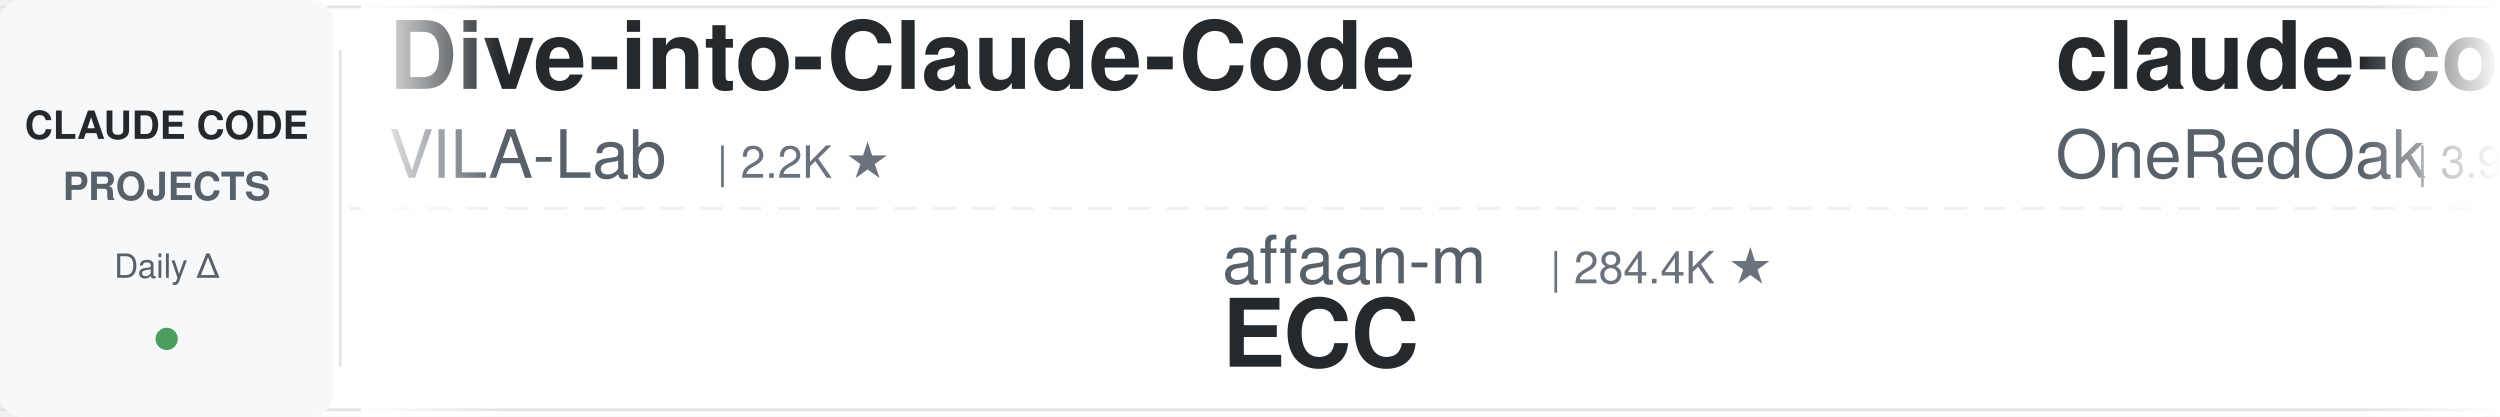
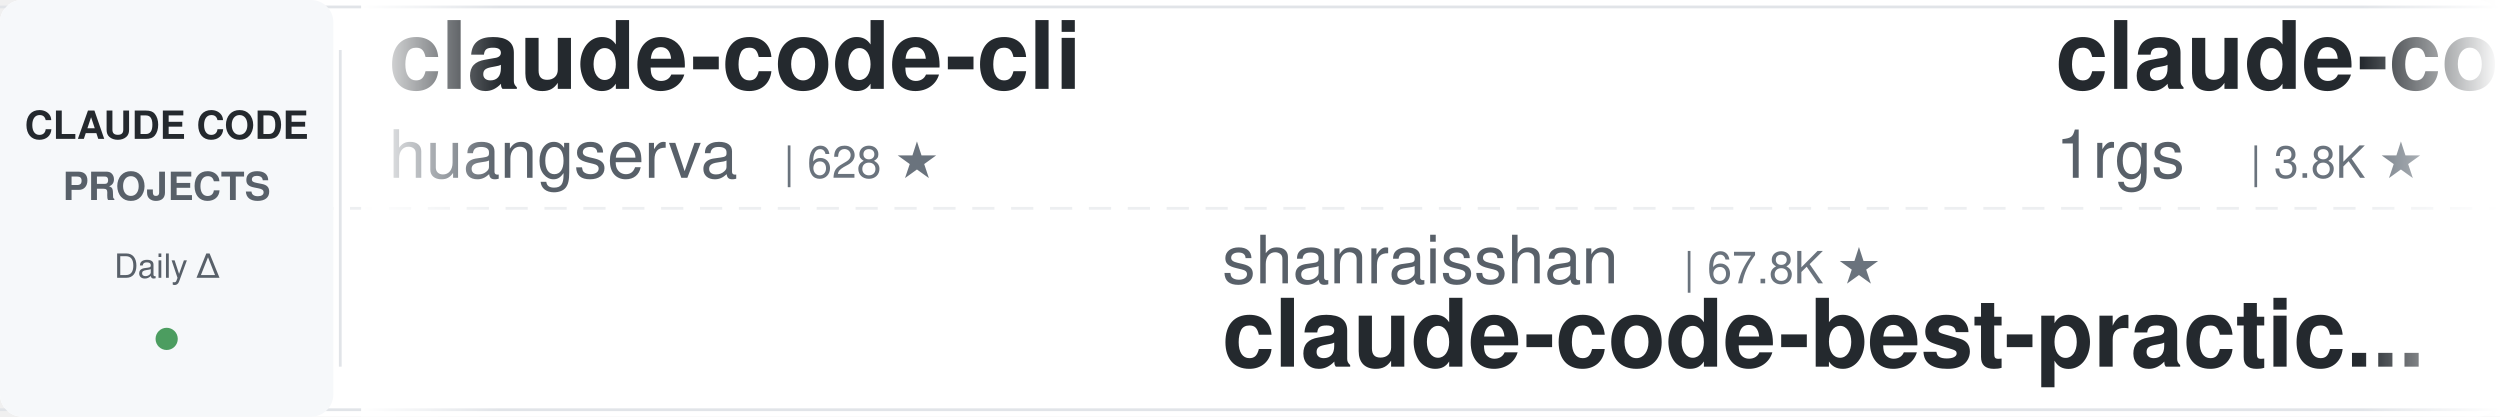
<svg xmlns="http://www.w3.org/2000/svg" width="900" height="150">
  <defs>
    <linearGradient id="leftFade" x1="0%" y1="0%" x2="100%" y2="0%">
      <stop offset="0%" style="stop-color:#ffffff;stop-opacity:1" />
      <stop offset="100%" style="stop-color:#ffffff;stop-opacity:0" />
    </linearGradient>
    <linearGradient id="rightFade" x1="0%" y1="0%" x2="100%" y2="0%">
      <stop offset="0%" style="stop-color:#ffffff;stop-opacity:0" />
      <stop offset="100%" style="stop-color:#ffffff;stop-opacity:1" />
    </linearGradient>
  </defs>
  <rect width="900" height="150" fill="#ffffff" rx="8" />
  <rect x="0" y="2" width="900" height="1" fill="#e1e4e8" />
  <rect x="0" y="147" width="900" height="1" fill="#e1e4e8" />
  <line x1="0" y1="75" x2="900" y2="75" stroke="#e1e4e8" stroke-width="1" stroke-dasharray="8 6" opacity="0.6" />
  <rect x="0" y="0" width="120" height="150" fill="#f6f8fa" rx="8" />
  <text x="60" y="50" font-family="-apple-system, BlinkMacSystemFont, 'Segoe UI', Helvetica, Arial, sans-serif" font-size="14" font-weight="600" fill="#24292e" text-anchor="middle">CLAUDE CODE</text>
  <text x="60" y="72" font-family="-apple-system, BlinkMacSystemFont, 'Segoe UI', Helvetica, Arial, sans-serif" font-size="14" font-weight="600" fill="#586069" text-anchor="middle">PROJECTS</text>
  <text x="60" y="100" font-family="-apple-system, BlinkMacSystemFont, 'Segoe UI', Helvetica, Arial, sans-serif" font-size="12" font-weight="500" fill="#586069" text-anchor="middle">Daily Δ</text>
  <circle cx="60" cy="122" r="4" fill="#22863a" opacity="0.8" />
  <rect x="122" y="18" width="1" height="114" fill="#e1e4e8" />
  <clipPath id="tickerClip">
    <rect x="130" y="0" width="770" height="150" />
  </clipPath>
  <g clip-path="url(#tickerClip)">
    <g id="tickerItems">
      <animateTransform attributeName="transform" attributeType="XML" type="translate" from="0 0" to="-3000 0" dur="54s" repeatCount="indefinite" />
      <g transform="translate(0, 0)">
-         <text x="140" y="32" font-family="-apple-system, BlinkMacSystemFont, 'Segoe UI', Helvetica, Arial, sans-serif" font-size="34" font-weight="600" fill="#24292e">Dive-into-Claude-Code</text>
-         <text x="140" y="64" font-family="-apple-system, BlinkMacSystemFont, 'Segoe UI', Helvetica, Arial, sans-serif" font-size="24" font-weight="400" fill="#586069">VILA-Lab</text>
-         <text x="258" y="64" font-family="-apple-system, BlinkMacSystemFont, 'Segoe UI', Helvetica, Arial, sans-serif" font-size="16" font-weight="500" fill="#6a737d">| 2.2K ★</text>
+         <text x="140" y="32" font-family="-apple-system, BlinkMacSystemFont, 'Segoe UI', Helvetica, Arial, sans-serif" font-size="34" font-weight="600" fill="#24292e">claude-code-cli</text>
+         <text x="140" y="64" font-family="-apple-system, BlinkMacSystemFont, 'Segoe UI', Helvetica, Arial, sans-serif" font-size="24" font-weight="400" fill="#586069">huangserva</text>
+         <text x="282" y="64" font-family="-apple-system, BlinkMacSystemFont, 'Segoe UI', Helvetica, Arial, sans-serif" font-size="16" font-weight="500" fill="#6a737d">| 628 ★</text>
      </g>
      <g transform="translate(300, 0)">
-         <text x="140" y="102" font-family="-apple-system, BlinkMacSystemFont, 'Segoe UI', Helvetica, Arial, sans-serif" font-size="24" font-weight="400" fill="#586069">affaan-m</text>
-         <text x="258" y="102" font-family="-apple-system, BlinkMacSystemFont, 'Segoe UI', Helvetica, Arial, sans-serif" font-size="16" font-weight="500" fill="#6a737d">| 284.4K ★</text>
-         <text x="140" y="132" font-family="-apple-system, BlinkMacSystemFont, 'Segoe UI', Helvetica, Arial, sans-serif" font-size="34" font-weight="600" fill="#24292e">ECC</text>
+         <text x="140" y="102" font-family="-apple-system, BlinkMacSystemFont, 'Segoe UI', Helvetica, Arial, sans-serif" font-size="24" font-weight="400" fill="#586069">shanraisshan</text>
+         <text x="306" y="102" font-family="-apple-system, BlinkMacSystemFont, 'Segoe UI', Helvetica, Arial, sans-serif" font-size="16" font-weight="500" fill="#6a737d">| 67.8K ★</text>
+         <text x="140" y="132" font-family="-apple-system, BlinkMacSystemFont, 'Segoe UI', Helvetica, Arial, sans-serif" font-size="34" font-weight="600" fill="#24292e">claude-code-best-practic...</text>
      </g>
      <g transform="translate(600, 0)">
-         <text x="140" y="32" font-family="-apple-system, BlinkMacSystemFont, 'Segoe UI', Helvetica, Arial, sans-serif" font-size="34" font-weight="600" fill="#24292e">claude-code-workflows</text>
-         <text x="140" y="64" font-family="-apple-system, BlinkMacSystemFont, 'Segoe UI', Helvetica, Arial, sans-serif" font-size="24" font-weight="400" fill="#586069">OneRedOak</text>
-         <text x="270" y="64" font-family="-apple-system, BlinkMacSystemFont, 'Segoe UI', Helvetica, Arial, sans-serif" font-size="16" font-weight="500" fill="#6a737d">| 3.9K ★</text>
+         <text x="140" y="32" font-family="-apple-system, BlinkMacSystemFont, 'Segoe UI', Helvetica, Arial, sans-serif" font-size="34" font-weight="600" fill="#24292e">claude-code-proxy</text>
+         <text x="140" y="64" font-family="-apple-system, BlinkMacSystemFont, 'Segoe UI', Helvetica, Arial, sans-serif" font-size="24" font-weight="400" fill="#586069">1rgs</text>
+         <text x="210" y="64" font-family="-apple-system, BlinkMacSystemFont, 'Segoe UI', Helvetica, Arial, sans-serif" font-size="16" font-weight="500" fill="#6a737d">| 3.8K ★</text>
      </g>
      <g transform="translate(900, 0)">
-         <text x="140" y="102" font-family="-apple-system, BlinkMacSystemFont, 'Segoe UI', Helvetica, Arial, sans-serif" font-size="24" font-weight="400" fill="#586069">frankbria</text>
-         <text x="270" y="102" font-family="-apple-system, BlinkMacSystemFont, 'Segoe UI', Helvetica, Arial, sans-serif" font-size="16" font-weight="500" fill="#6a737d">| 9.7K ★</text>
-         <text x="140" y="132" font-family="-apple-system, BlinkMacSystemFont, 'Segoe UI', Helvetica, Arial, sans-serif" font-size="34" font-weight="600" fill="#24292e">ralph-claude-code</text>
+         <text x="140" y="102" font-family="-apple-system, BlinkMacSystemFont, 'Segoe UI', Helvetica, Arial, sans-serif" font-size="24" font-weight="400" fill="#586069">multica-ai</text>
+         <text x="282" y="102" font-family="-apple-system, BlinkMacSystemFont, 'Segoe UI', Helvetica, Arial, sans-serif" font-size="16" font-weight="500" fill="#6a737d">| 221.4K ★</text>
+         <text x="140" y="132" font-family="-apple-system, BlinkMacSystemFont, 'Segoe UI', Helvetica, Arial, sans-serif" font-size="34" font-weight="600" fill="#24292e">andrej-karpathy-skills</text>
      </g>
      <g transform="translate(1200, 0)">
-         <text x="140" y="32" font-family="-apple-system, BlinkMacSystemFont, 'Segoe UI', Helvetica, Arial, sans-serif" font-size="34" font-weight="600" fill="#24292e">sc-claude-code-files</text>
-         <text x="140" y="64" font-family="-apple-system, BlinkMacSystemFont, 'Segoe UI', Helvetica, Arial, sans-serif" font-size="24" font-weight="400" fill="#586069">https-deeplearning-ai</text>
-         <text x="414" y="64" font-family="-apple-system, BlinkMacSystemFont, 'Segoe UI', Helvetica, Arial, sans-serif" font-size="16" font-weight="500" fill="#6a737d">| 557 ★</text>
+         <text x="140" y="32" font-family="-apple-system, BlinkMacSystemFont, 'Segoe UI', Helvetica, Arial, sans-serif" font-size="34" font-weight="600" fill="#24292e">awesome-claude-code-tool...</text>
+         <text x="140" y="64" font-family="-apple-system, BlinkMacSystemFont, 'Segoe UI', Helvetica, Arial, sans-serif" font-size="24" font-weight="400" fill="#586069">rohitg00</text>
+         <text x="258" y="64" font-family="-apple-system, BlinkMacSystemFont, 'Segoe UI', Helvetica, Arial, sans-serif" font-size="16" font-weight="500" fill="#6a737d">| 2.7K ★</text>
      </g>
      <g transform="translate(1500, 0)">
-         <text x="140" y="102" font-family="-apple-system, BlinkMacSystemFont, 'Segoe UI', Helvetica, Arial, sans-serif" font-size="24" font-weight="400" fill="#586069">davila7</text>
-         <text x="246" y="102" font-family="-apple-system, BlinkMacSystemFont, 'Segoe UI', Helvetica, Arial, sans-serif" font-size="16" font-weight="500" fill="#6a737d">| 32.8K ★</text>
-         <text x="140" y="132" font-family="-apple-system, BlinkMacSystemFont, 'Segoe UI', Helvetica, Arial, sans-serif" font-size="34" font-weight="600" fill="#24292e">claude-code-templates</text>
+         <text x="140" y="102" font-family="-apple-system, BlinkMacSystemFont, 'Segoe UI', Helvetica, Arial, sans-serif" font-size="24" font-weight="400" fill="#586069">wanshuiyin</text>
+         <text x="282" y="102" font-family="-apple-system, BlinkMacSystemFont, 'Segoe UI', Helvetica, Arial, sans-serif" font-size="16" font-weight="500" fill="#6a737d">| 17.8K ★</text>
+         <text x="140" y="132" font-family="-apple-system, BlinkMacSystemFont, 'Segoe UI', Helvetica, Arial, sans-serif" font-size="34" font-weight="600" fill="#24292e">Auto-claude-code-researc...</text>
      </g>
      <g transform="translate(1800, 0)">
-         <text x="140" y="32" font-family="-apple-system, BlinkMacSystemFont, 'Segoe UI', Helvetica, Arial, sans-serif" font-size="34" font-weight="600" fill="#24292e">Open-ClaudeCode</text>
-         <text x="140" y="64" font-family="-apple-system, BlinkMacSystemFont, 'Segoe UI', Helvetica, Arial, sans-serif" font-size="24" font-weight="400" fill="#586069">LING71671</text>
-         <text x="270" y="64" font-family="-apple-system, BlinkMacSystemFont, 'Segoe UI', Helvetica, Arial, sans-serif" font-size="16" font-weight="500" fill="#6a737d">| 970 ★</text>
+         <text x="140" y="32" font-family="-apple-system, BlinkMacSystemFont, 'Segoe UI', Helvetica, Arial, sans-serif" font-size="34" font-weight="600" fill="#24292e">claude-code-source-build</text>
+         <text x="140" y="64" font-family="-apple-system, BlinkMacSystemFont, 'Segoe UI', Helvetica, Arial, sans-serif" font-size="24" font-weight="400" fill="#586069">andrew-kramer-inno</text>
+         <text x="378" y="64" font-family="-apple-system, BlinkMacSystemFont, 'Segoe UI', Helvetica, Arial, sans-serif" font-size="16" font-weight="500" fill="#6a737d">| 593 ★</text>
      </g>
      <g transform="translate(2100, 0)">
-         <text x="140" y="102" font-family="-apple-system, BlinkMacSystemFont, 'Segoe UI', Helvetica, Arial, sans-serif" font-size="24" font-weight="400" fill="#586069">asgeirtj</text>
-         <text x="258" y="102" font-family="-apple-system, BlinkMacSystemFont, 'Segoe UI', Helvetica, Arial, sans-serif" font-size="16" font-weight="500" fill="#6a737d">| 69.9K ★</text>
-         <text x="140" y="132" font-family="-apple-system, BlinkMacSystemFont, 'Segoe UI', Helvetica, Arial, sans-serif" font-size="34" font-weight="600" fill="#24292e">system_prompts_leaks</text>
+         <text x="140" y="102" font-family="-apple-system, BlinkMacSystemFont, 'Segoe UI', Helvetica, Arial, sans-serif" font-size="24" font-weight="400" fill="#586069">disler</text>
+         <text x="234" y="102" font-family="-apple-system, BlinkMacSystemFont, 'Segoe UI', Helvetica, Arial, sans-serif" font-size="16" font-weight="500" fill="#6a737d">| 1.7K ★</text>
+         <text x="140" y="132" font-family="-apple-system, BlinkMacSystemFont, 'Segoe UI', Helvetica, Arial, sans-serif" font-size="34" font-weight="600" fill="#24292e">pi-vs-claude-code</text>
      </g>
      <g transform="translate(2400, 0)">
-         <text x="140" y="32" font-family="-apple-system, BlinkMacSystemFont, 'Segoe UI', Helvetica, Arial, sans-serif" font-size="34" font-weight="600" fill="#24292e">claude-code-hooks-master...</text>
-         <text x="140" y="64" font-family="-apple-system, BlinkMacSystemFont, 'Segoe UI', Helvetica, Arial, sans-serif" font-size="24" font-weight="400" fill="#586069">disler</text>
-         <text x="234" y="64" font-family="-apple-system, BlinkMacSystemFont, 'Segoe UI', Helvetica, Arial, sans-serif" font-size="16" font-weight="500" fill="#6a737d">| 3.9K ★</text>
+         <text x="140" y="32" font-family="-apple-system, BlinkMacSystemFont, 'Segoe UI', Helvetica, Arial, sans-serif" font-size="34" font-weight="600" fill="#24292e">ECC</text>
+         <text x="140" y="64" font-family="-apple-system, BlinkMacSystemFont, 'Segoe UI', Helvetica, Arial, sans-serif" font-size="24" font-weight="400" fill="#586069">affaan-m</text>
+         <text x="258" y="64" font-family="-apple-system, BlinkMacSystemFont, 'Segoe UI', Helvetica, Arial, sans-serif" font-size="16" font-weight="500" fill="#6a737d">| 284.5K ★</text>
      </g>
      <g transform="translate(2700, 0)">
-         <text x="140" y="102" font-family="-apple-system, BlinkMacSystemFont, 'Segoe UI', Helvetica, Arial, sans-serif" font-size="24" font-weight="400" fill="#586069">Cranot</text>
-         <text x="234" y="102" font-family="-apple-system, BlinkMacSystemFont, 'Segoe UI', Helvetica, Arial, sans-serif" font-size="16" font-weight="500" fill="#6a737d">| 2.9K ★</text>
-         <text x="140" y="132" font-family="-apple-system, BlinkMacSystemFont, 'Segoe UI', Helvetica, Arial, sans-serif" font-size="34" font-weight="600" fill="#24292e">claude-code-guide</text>
+         <text x="140" y="102" font-family="-apple-system, BlinkMacSystemFont, 'Segoe UI', Helvetica, Arial, sans-serif" font-size="24" font-weight="400" fill="#586069">disler</text>
+         <text x="234" y="102" font-family="-apple-system, BlinkMacSystemFont, 'Segoe UI', Helvetica, Arial, sans-serif" font-size="16" font-weight="500" fill="#6a737d">| 3.9K ★</text>
+         <text x="140" y="132" font-family="-apple-system, BlinkMacSystemFont, 'Segoe UI', Helvetica, Arial, sans-serif" font-size="34" font-weight="600" fill="#24292e">claude-code-hooks-master...</text>
      </g>
      <g transform="translate(3000, 0)">
-         <text x="140" y="32" font-family="-apple-system, BlinkMacSystemFont, 'Segoe UI', Helvetica, Arial, sans-serif" font-size="34" font-weight="600" fill="#24292e">Dive-into-Claude-Code</text>
-         <text x="140" y="64" font-family="-apple-system, BlinkMacSystemFont, 'Segoe UI', Helvetica, Arial, sans-serif" font-size="24" font-weight="400" fill="#586069">VILA-Lab</text>
-         <text x="258" y="64" font-family="-apple-system, BlinkMacSystemFont, 'Segoe UI', Helvetica, Arial, sans-serif" font-size="16" font-weight="500" fill="#6a737d">| 2.2K ★</text>
+         <text x="140" y="32" font-family="-apple-system, BlinkMacSystemFont, 'Segoe UI', Helvetica, Arial, sans-serif" font-size="34" font-weight="600" fill="#24292e">claude-code-cli</text>
+         <text x="140" y="64" font-family="-apple-system, BlinkMacSystemFont, 'Segoe UI', Helvetica, Arial, sans-serif" font-size="24" font-weight="400" fill="#586069">huangserva</text>
+         <text x="282" y="64" font-family="-apple-system, BlinkMacSystemFont, 'Segoe UI', Helvetica, Arial, sans-serif" font-size="16" font-weight="500" fill="#6a737d">| 628 ★</text>
      </g>
      <g transform="translate(3300, 0)">
-         <text x="140" y="102" font-family="-apple-system, BlinkMacSystemFont, 'Segoe UI', Helvetica, Arial, sans-serif" font-size="24" font-weight="400" fill="#586069">affaan-m</text>
-         <text x="258" y="102" font-family="-apple-system, BlinkMacSystemFont, 'Segoe UI', Helvetica, Arial, sans-serif" font-size="16" font-weight="500" fill="#6a737d">| 284.4K ★</text>
-         <text x="140" y="132" font-family="-apple-system, BlinkMacSystemFont, 'Segoe UI', Helvetica, Arial, sans-serif" font-size="34" font-weight="600" fill="#24292e">ECC</text>
+         <text x="140" y="102" font-family="-apple-system, BlinkMacSystemFont, 'Segoe UI', Helvetica, Arial, sans-serif" font-size="24" font-weight="400" fill="#586069">shanraisshan</text>
+         <text x="306" y="102" font-family="-apple-system, BlinkMacSystemFont, 'Segoe UI', Helvetica, Arial, sans-serif" font-size="16" font-weight="500" fill="#6a737d">| 67.8K ★</text>
+         <text x="140" y="132" font-family="-apple-system, BlinkMacSystemFont, 'Segoe UI', Helvetica, Arial, sans-serif" font-size="34" font-weight="600" fill="#24292e">claude-code-best-practic...</text>
      </g>
      <g transform="translate(3600, 0)">
-         <text x="140" y="32" font-family="-apple-system, BlinkMacSystemFont, 'Segoe UI', Helvetica, Arial, sans-serif" font-size="34" font-weight="600" fill="#24292e">claude-code-workflows</text>
-         <text x="140" y="64" font-family="-apple-system, BlinkMacSystemFont, 'Segoe UI', Helvetica, Arial, sans-serif" font-size="24" font-weight="400" fill="#586069">OneRedOak</text>
-         <text x="270" y="64" font-family="-apple-system, BlinkMacSystemFont, 'Segoe UI', Helvetica, Arial, sans-serif" font-size="16" font-weight="500" fill="#6a737d">| 3.9K ★</text>
+         <text x="140" y="32" font-family="-apple-system, BlinkMacSystemFont, 'Segoe UI', Helvetica, Arial, sans-serif" font-size="34" font-weight="600" fill="#24292e">claude-code-proxy</text>
+         <text x="140" y="64" font-family="-apple-system, BlinkMacSystemFont, 'Segoe UI', Helvetica, Arial, sans-serif" font-size="24" font-weight="400" fill="#586069">1rgs</text>
+         <text x="210" y="64" font-family="-apple-system, BlinkMacSystemFont, 'Segoe UI', Helvetica, Arial, sans-serif" font-size="16" font-weight="500" fill="#6a737d">| 3.8K ★</text>
      </g>
      <g transform="translate(3900, 0)">
-         <text x="140" y="102" font-family="-apple-system, BlinkMacSystemFont, 'Segoe UI', Helvetica, Arial, sans-serif" font-size="24" font-weight="400" fill="#586069">frankbria</text>
-         <text x="270" y="102" font-family="-apple-system, BlinkMacSystemFont, 'Segoe UI', Helvetica, Arial, sans-serif" font-size="16" font-weight="500" fill="#6a737d">| 9.7K ★</text>
-         <text x="140" y="132" font-family="-apple-system, BlinkMacSystemFont, 'Segoe UI', Helvetica, Arial, sans-serif" font-size="34" font-weight="600" fill="#24292e">ralph-claude-code</text>
+         <text x="140" y="102" font-family="-apple-system, BlinkMacSystemFont, 'Segoe UI', Helvetica, Arial, sans-serif" font-size="24" font-weight="400" fill="#586069">multica-ai</text>
+         <text x="282" y="102" font-family="-apple-system, BlinkMacSystemFont, 'Segoe UI', Helvetica, Arial, sans-serif" font-size="16" font-weight="500" fill="#6a737d">| 221.4K ★</text>
+         <text x="140" y="132" font-family="-apple-system, BlinkMacSystemFont, 'Segoe UI', Helvetica, Arial, sans-serif" font-size="34" font-weight="600" fill="#24292e">andrej-karpathy-skills</text>
      </g>
    </g>
  </g>
  <rect x="130" y="0" width="50" height="150" fill="url(#leftFade)" />
  <rect x="850" y="0" width="50" height="150" fill="url(#rightFade)" />
</svg>
